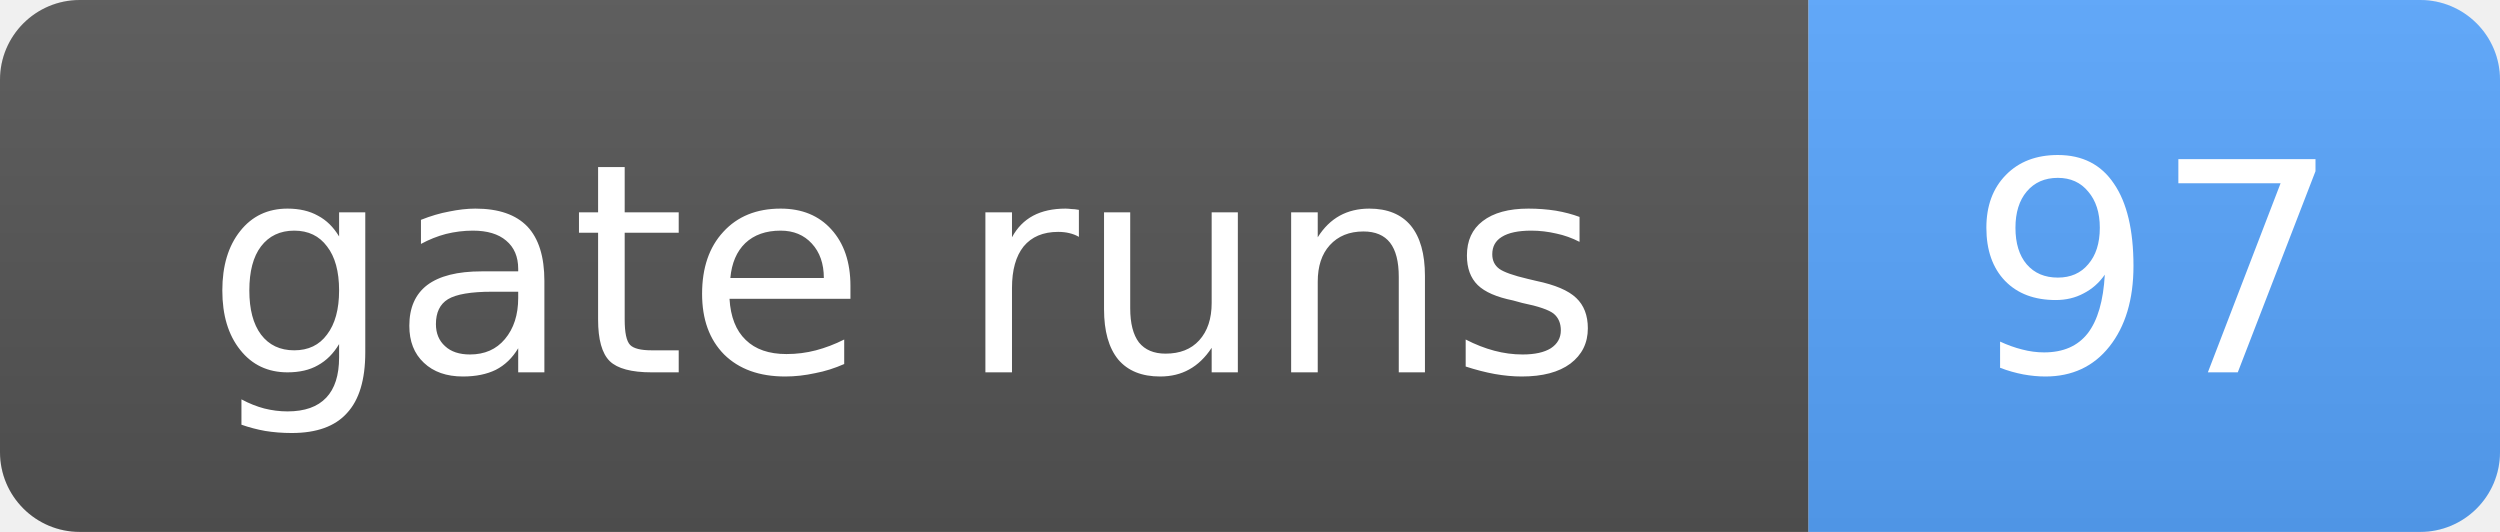
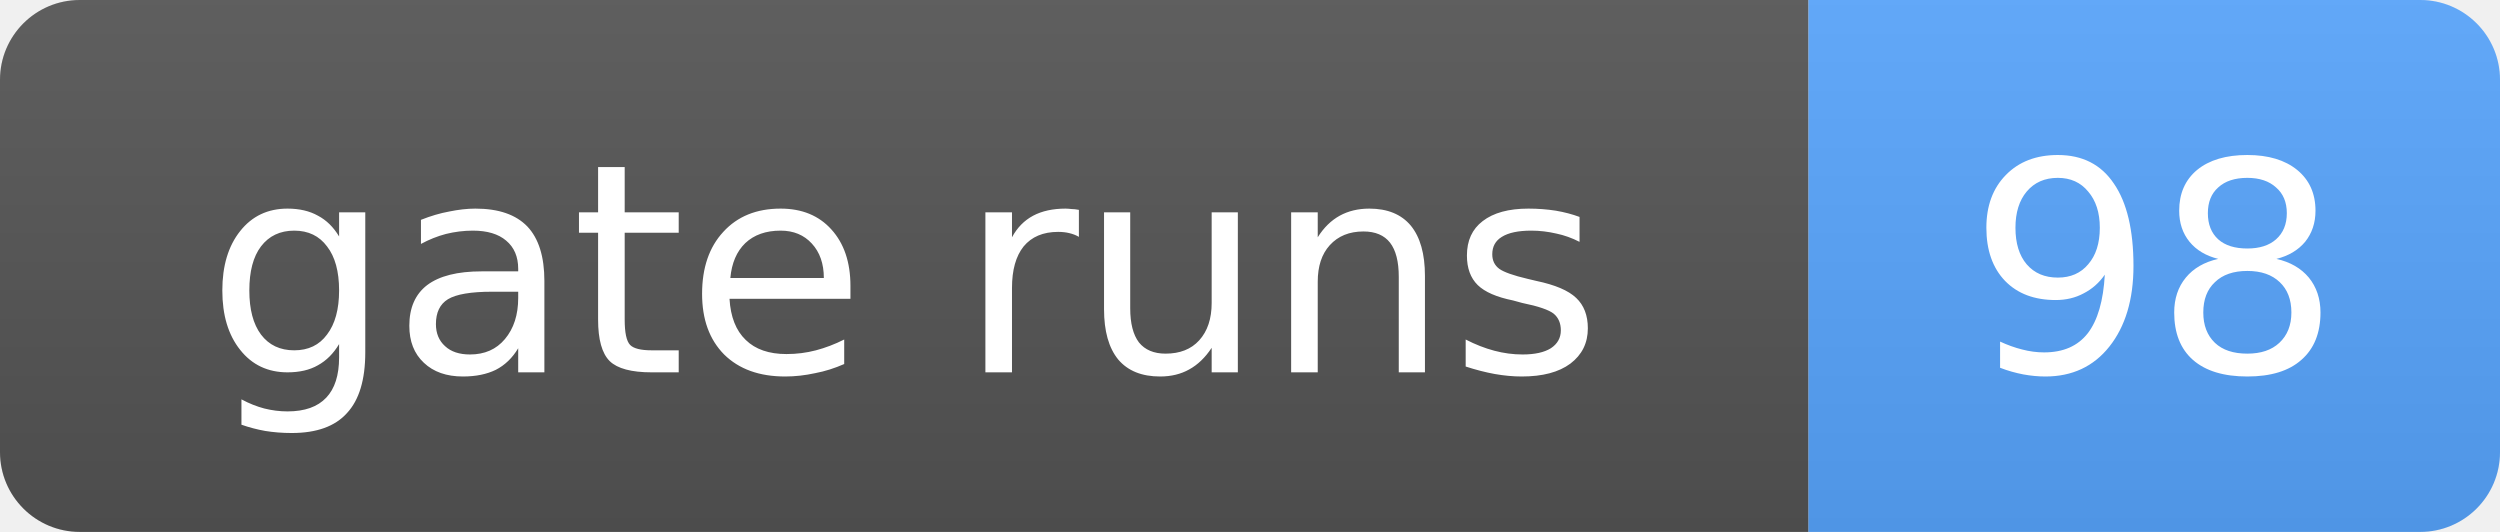
- <svg xmlns="http://www.w3.org/2000/svg" width="94" height="20" role="img" aria-label="gate runs: 97">
+ <svg xmlns="http://www.w3.org/2000/svg" width="94" height="20" role="img" aria-label="gate runs: 98">
  <linearGradient id="s" x2="0" y2="100%">
    <stop offset="0" stop-color="#bbb" stop-opacity=".1" />
    <stop offset="1" stop-opacity=".1" />
  </linearGradient>
  <clipPath id="r">
    <rect width="94" height="20" rx="3" fill="#fff" />
  </clipPath>
  <g clip-path="url(#r)">
    <rect width="68" height="20" fill="#555" />
    <rect x="68" width="26" height="20" fill="#58a6ff" />
    <rect width="94" height="20" fill="url(#s)" />
  </g>
  <g fill="#fff" text-anchor="middle" font-family="Verdana,Geneva,DejaVu Sans,sans-serif" font-size="11">
    <text x="34.0" y="14">gate runs</text>
-     <text x="81.0" y="14">97</text>
+     <text x="81.0" y="14">98</text>
  </g>
</svg>
